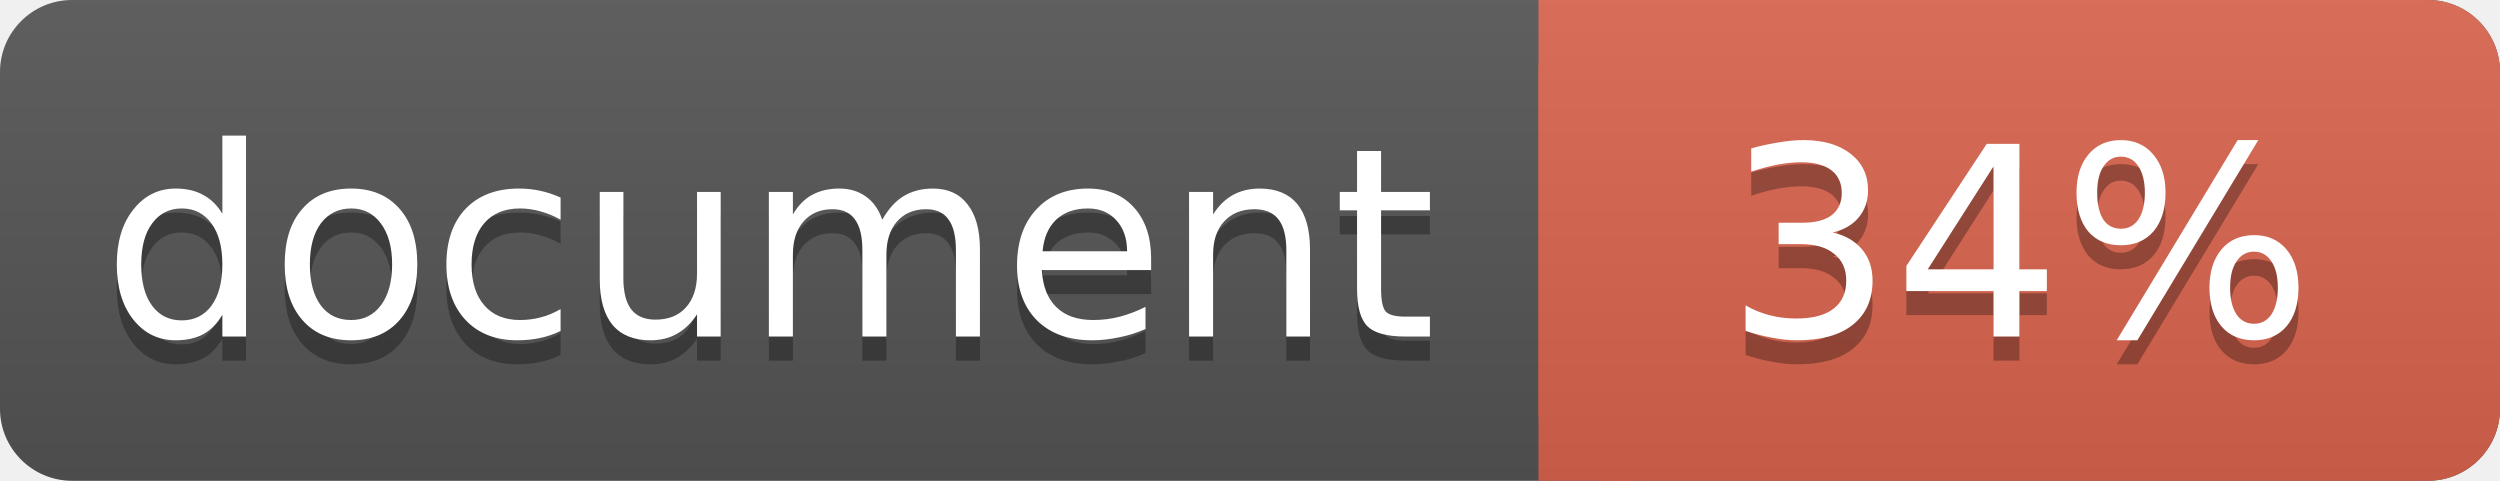
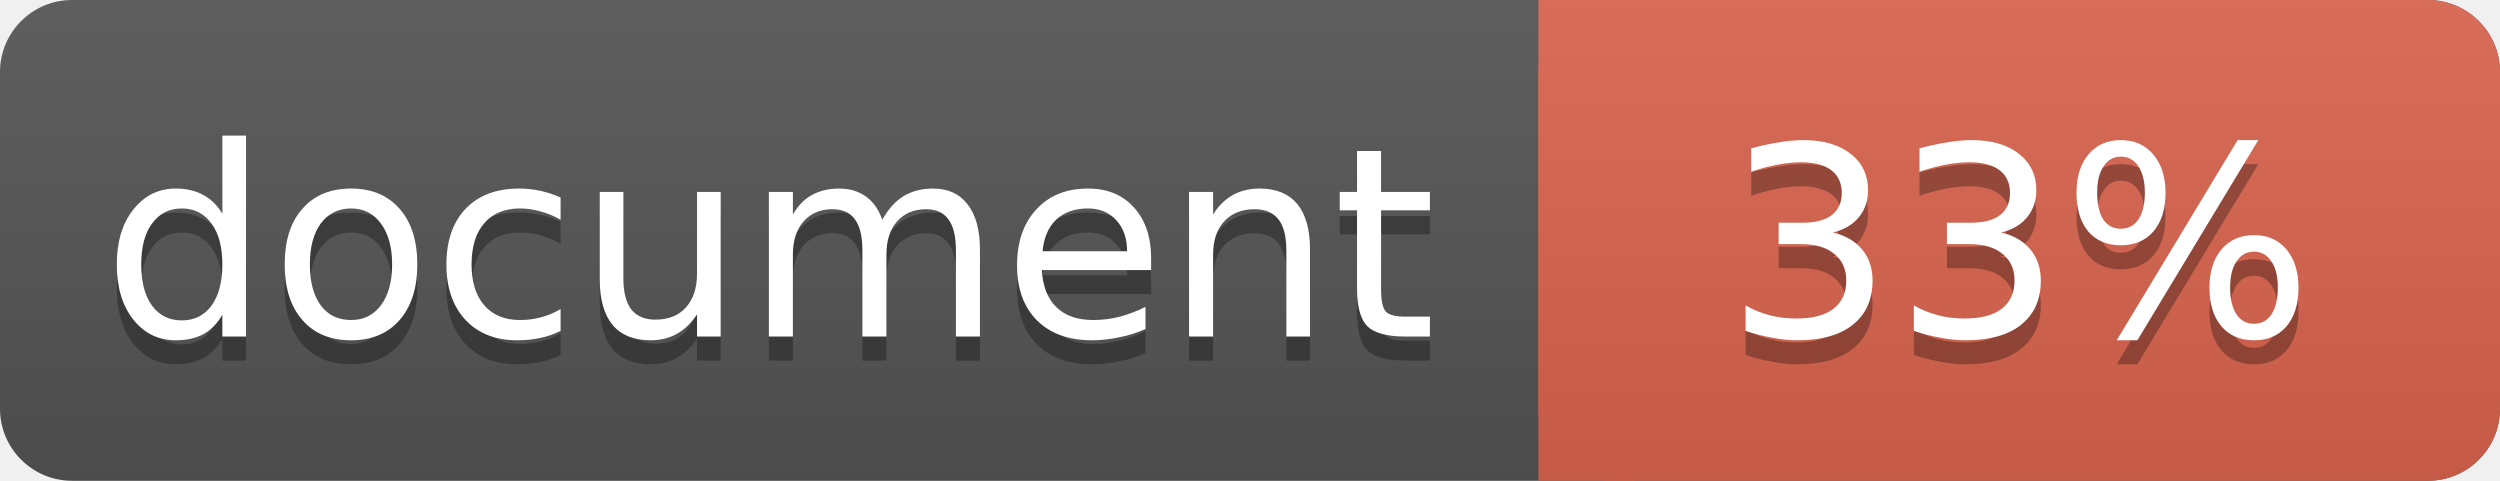
<svg xmlns="http://www.w3.org/2000/svg" width="104" height="20">
  <linearGradient id="a" x2="0" y2="100%">
    <stop offset="0" stop-color="#bbb" stop-opacity=".1" />
    <stop offset="1" stop-opacity=".1" />
  </linearGradient>
  <rect rx="3" width="104" height="20" fill="#555" />
  <rect rx="3" x="64" width="40" height="20" fill="#db654f" />
  <path fill="#db654f" d="M64 0h4v20h-4z" />
  <rect rx="3" width="104" height="20" fill="url(#a)" />
  <g fill="#fff" text-anchor="middle" font-family="DejaVu Sans,Verdana,Geneva,sans-serif" font-size="11">
    <text x="32" y="15" fill="#010101" fill-opacity=".3">document</text>
    <text x="32" y="14">document</text>
-     <text x="84" y="15" fill="#010101" fill-opacity=".3">34%</text>
-     <text x="84" y="14">34%</text>
+     <text x="84" y="15" fill="#010101" fill-opacity=".3">33%</text>
+     <text x="84" y="14">33%</text>
  </g>
</svg>
